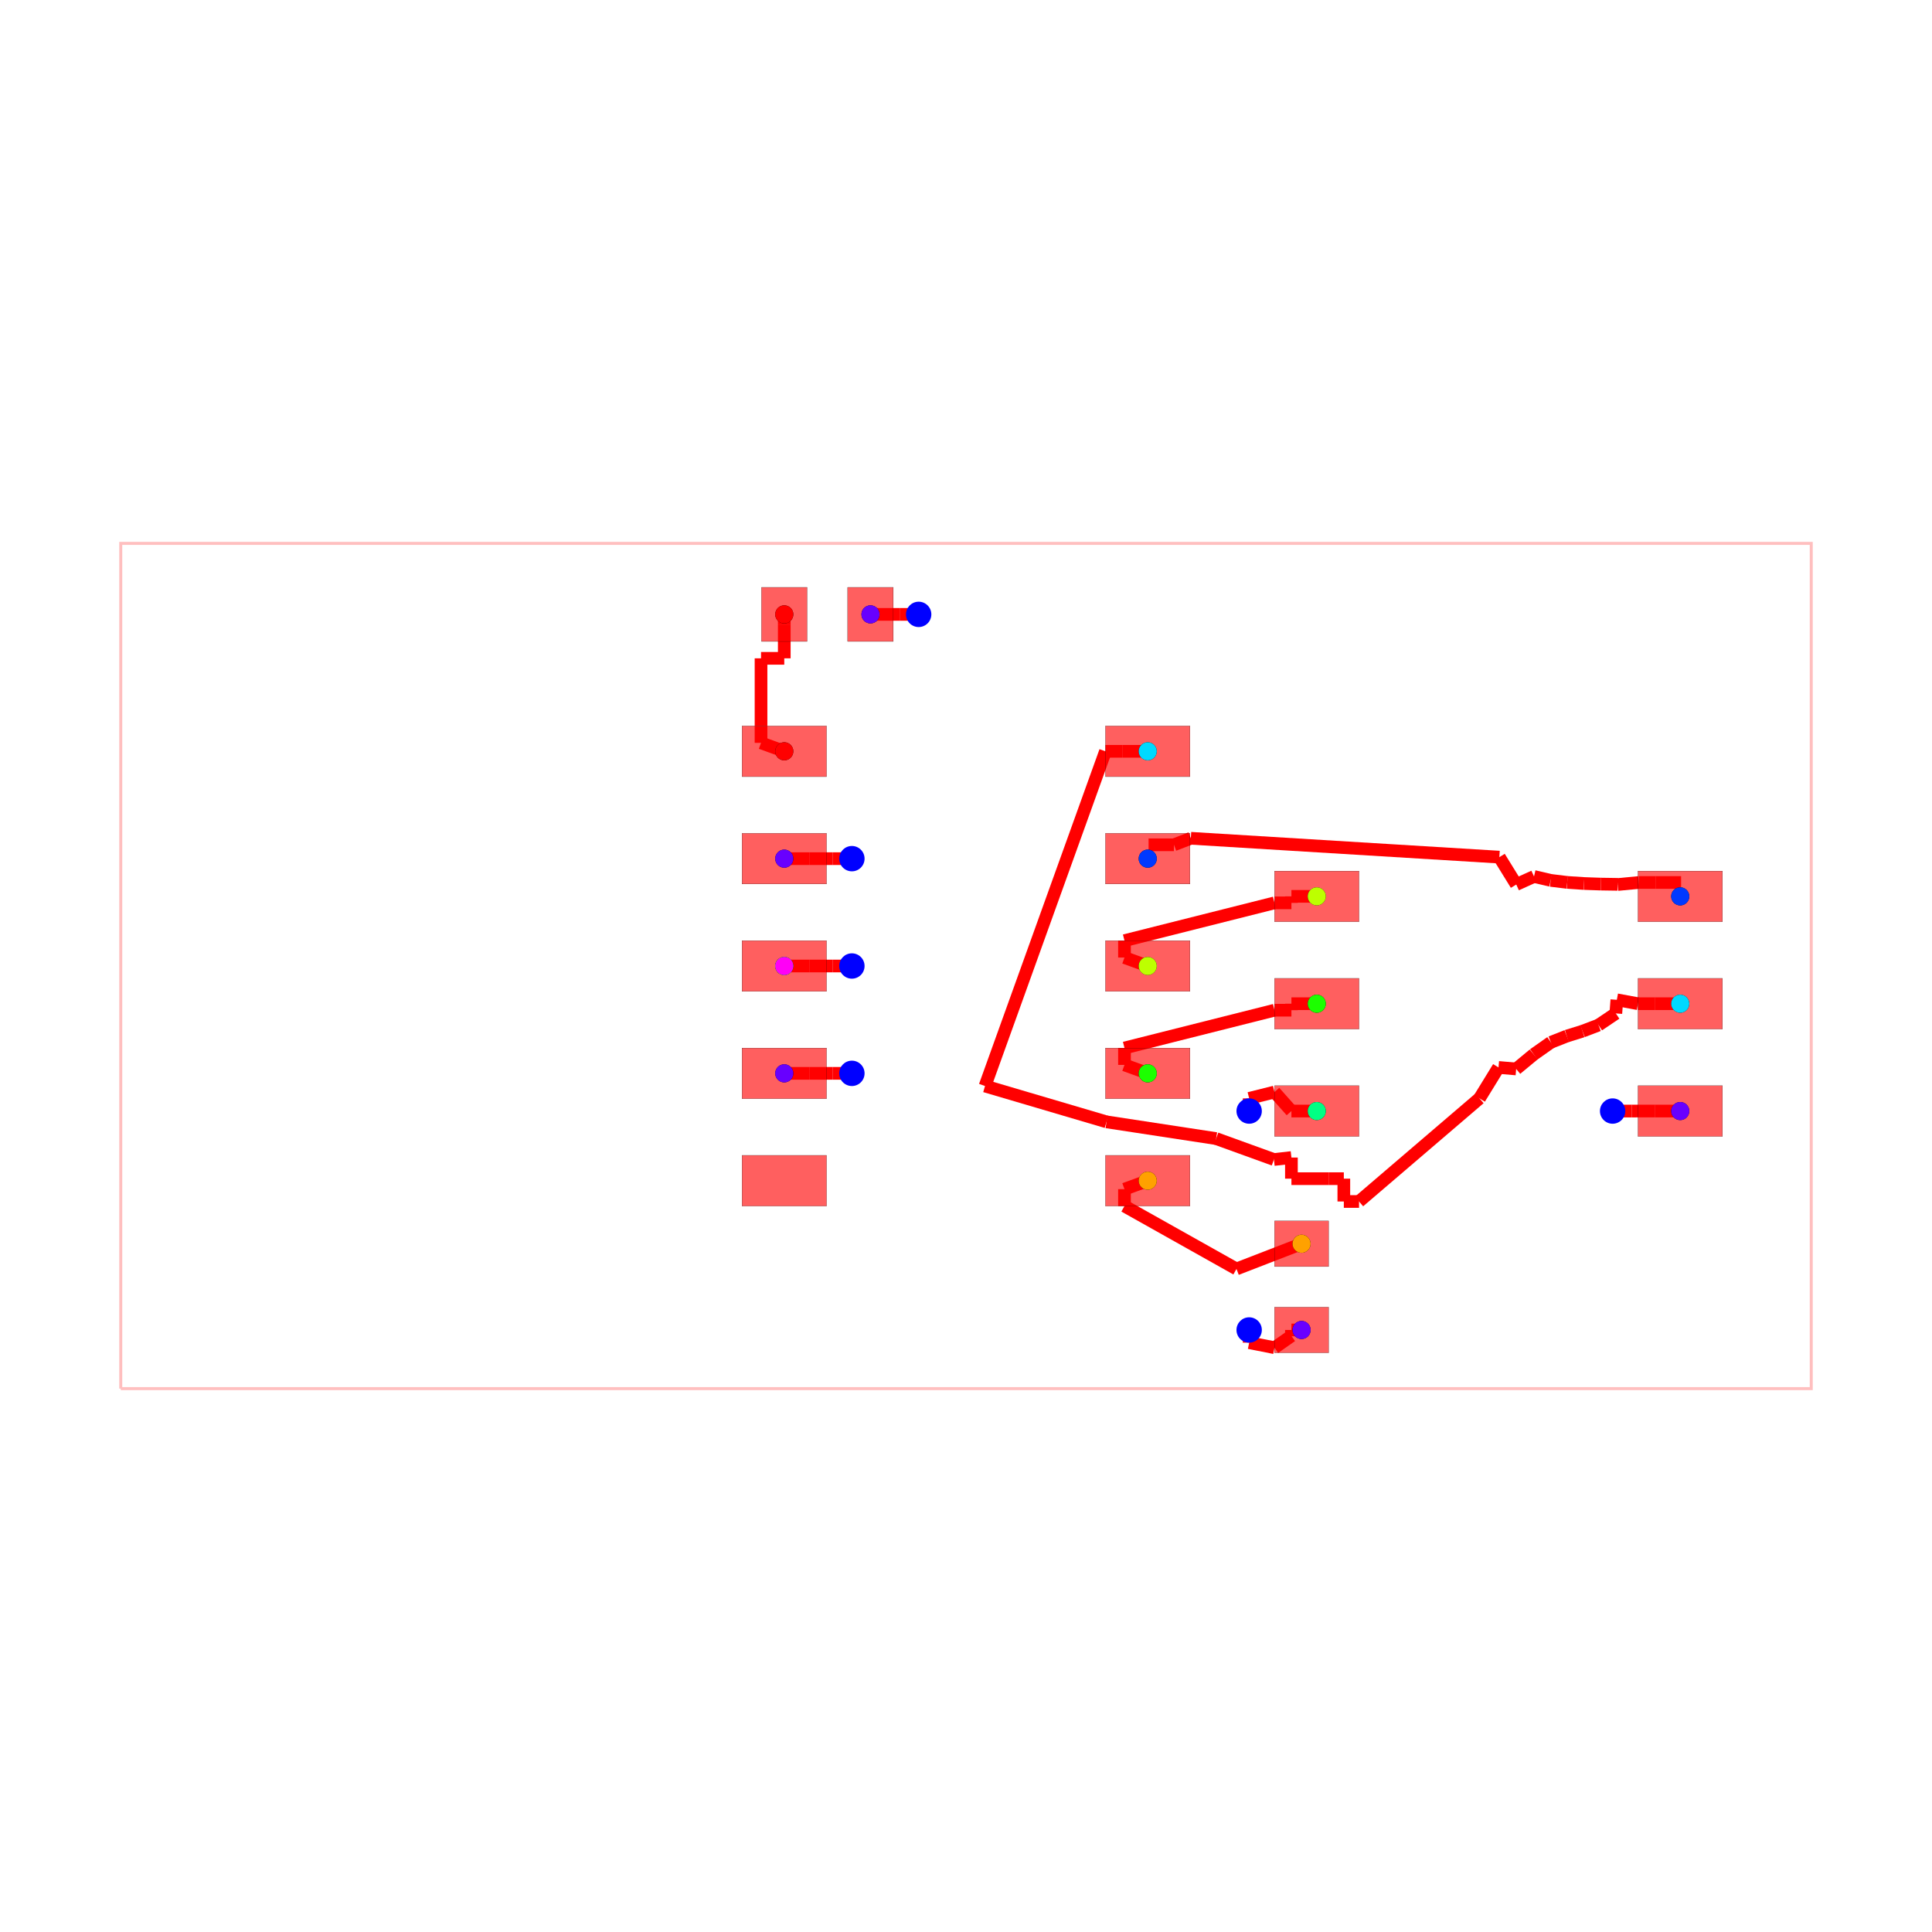
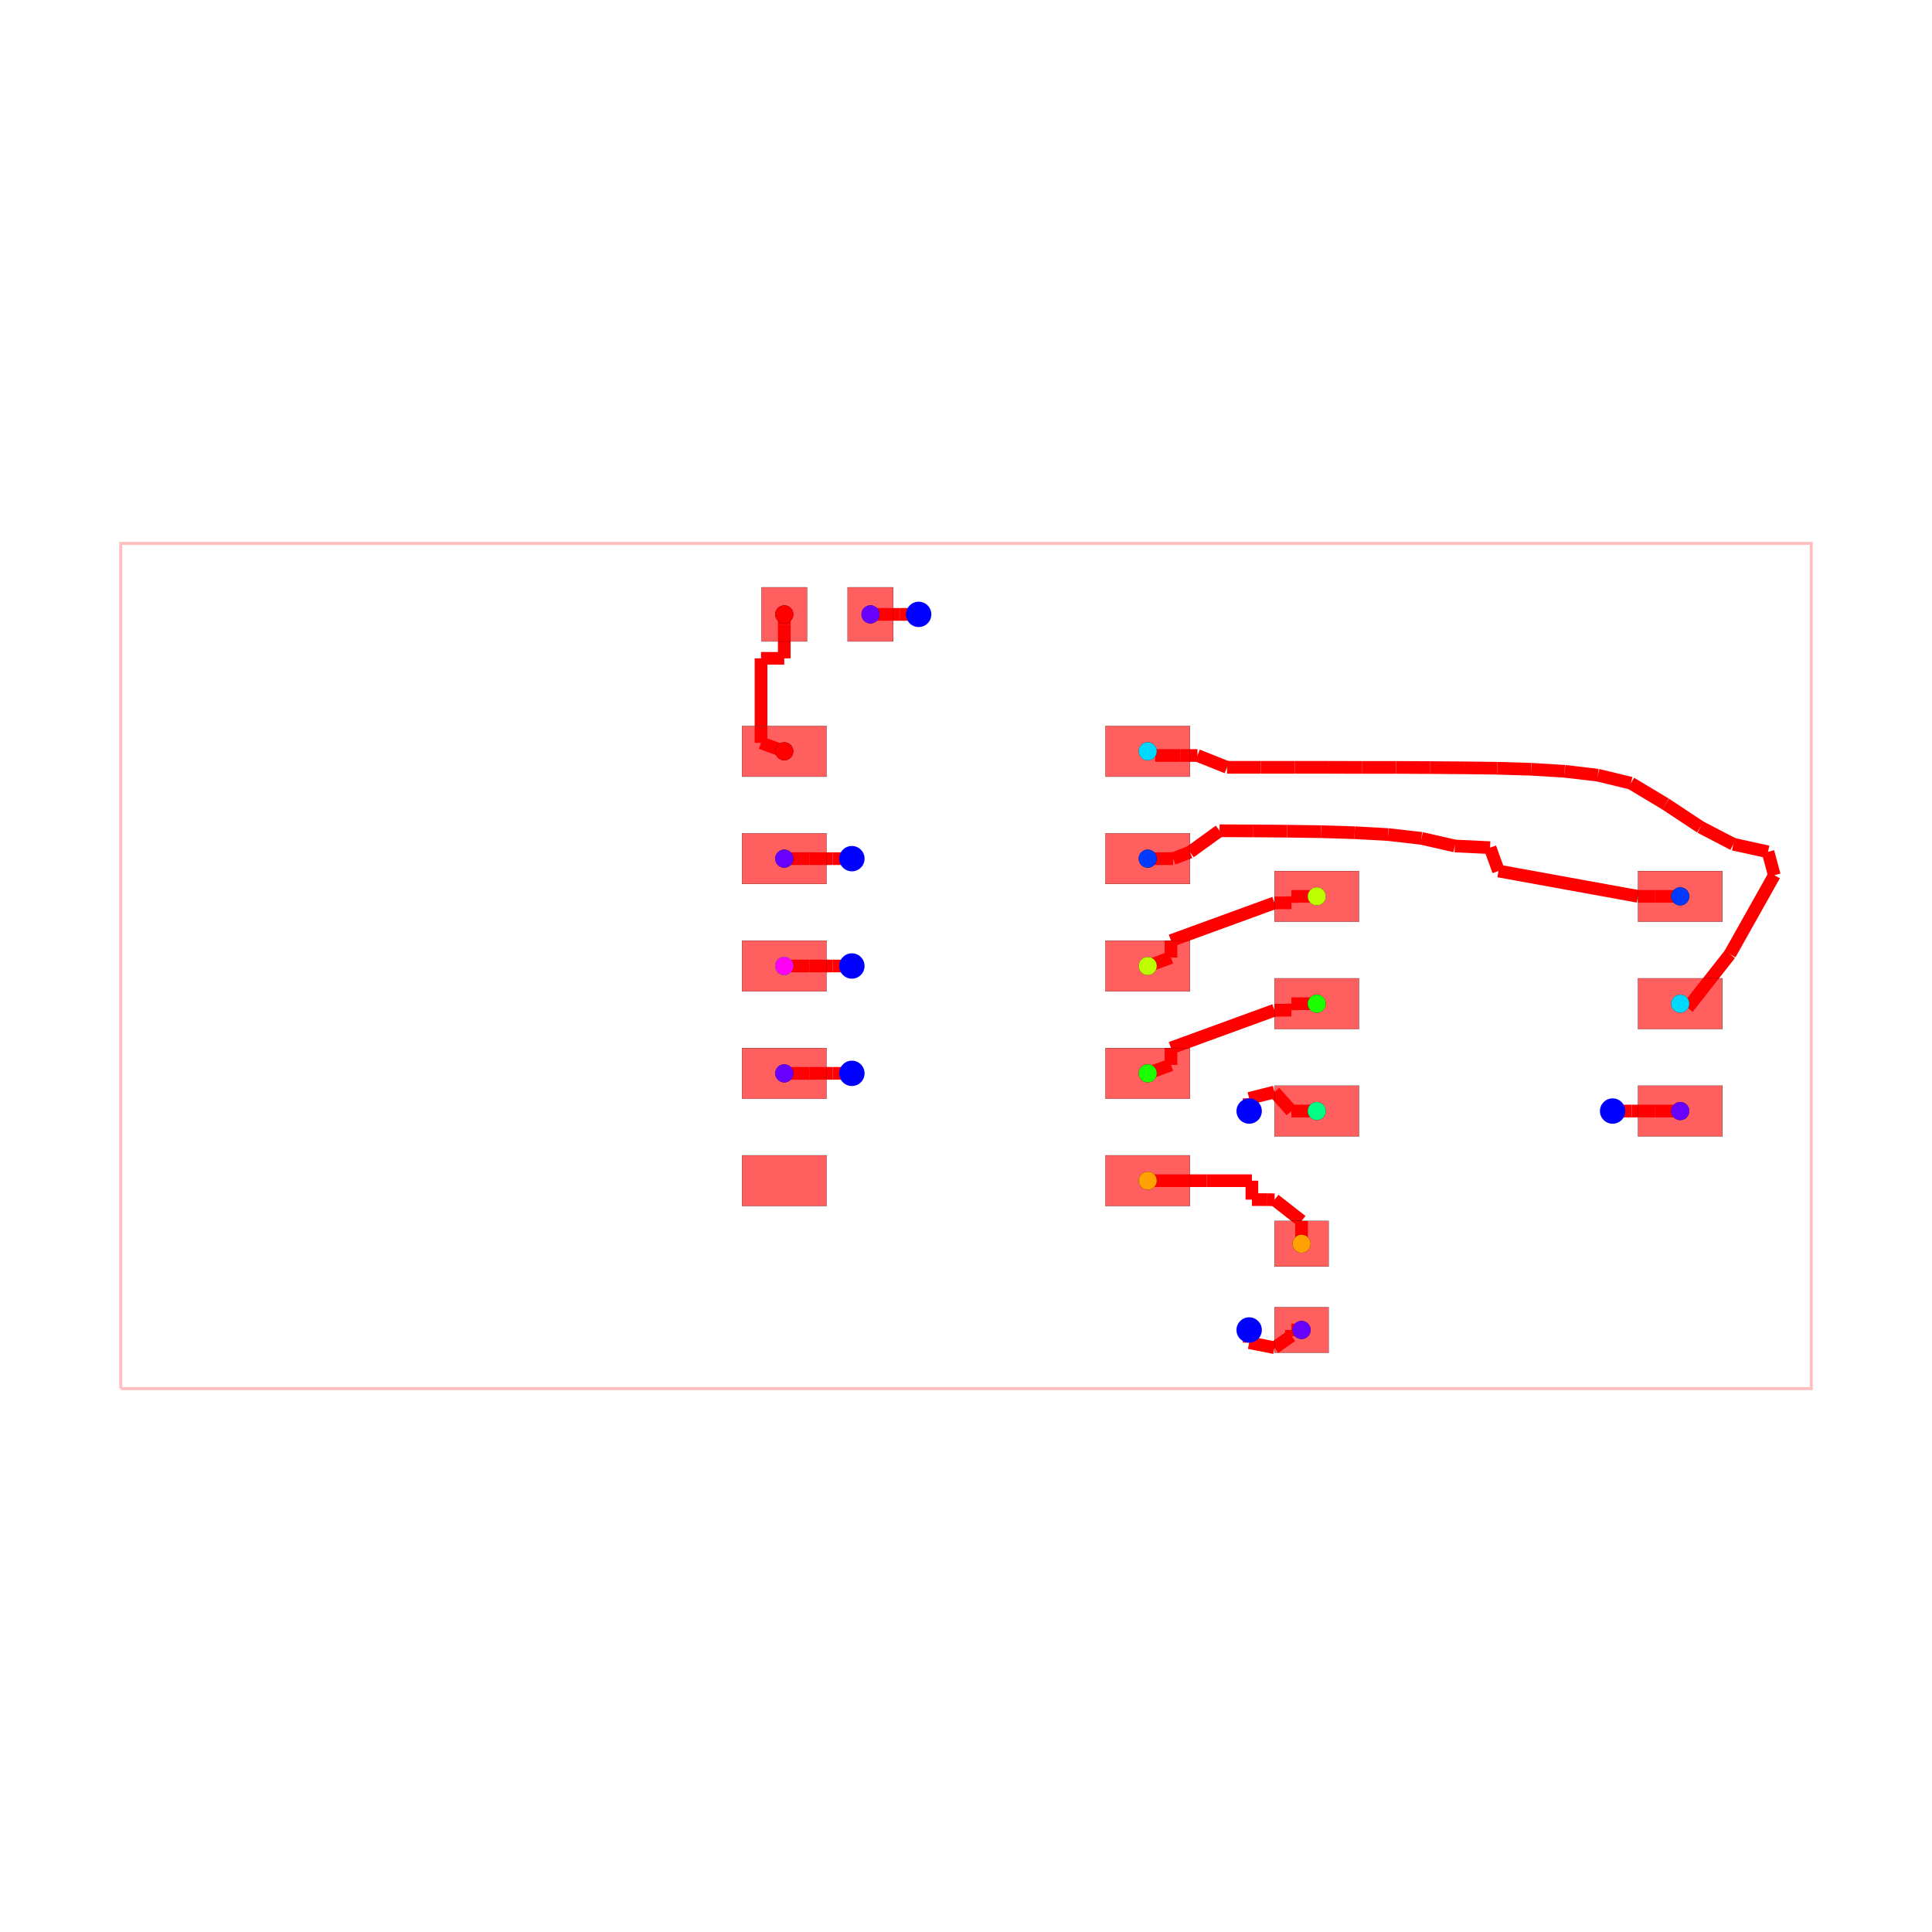
<svg xmlns="http://www.w3.org/2000/svg" width="640" height="640" viewBox="0 0 640 640">
  <rect width="100%" height="100%" fill="white" />
  <g>
    <polyline data-points="-10,-5 10,-5 10,5 -10,5 -10,-5" data-type="line" data-label="" points="40,460 600,460 600,180 40,180 40,460" fill="none" stroke="rgba(255,0,0,0.25)" stroke-width="1px" />
  </g>
  <g>
    <polyline data-points="-0.5600000000000005,4.16 -0.7850010000000005,4.160001" data-type="line" data-label="" points="304.32,203.52 298.02,203.52" fill="none" stroke="red" stroke-width="4.2" />
  </g>
  <g>
    <polyline data-points="-0.7850010000000005,4.160001 -1.0600000000000005,4.16" data-type="line" data-label="" points="298.02,203.52 290.32,203.52" fill="none" stroke="red" stroke-width="4.2" />
  </g>
  <g>
    <polyline data-points="-1.0600000000000005,4.16 -1.13,4.16" data-type="line" data-label="" points="290.32,203.52 288.36,203.52" fill="none" stroke="red" stroke-width="4.2" />
  </g>
  <g>
    <polyline data-points="3.3500000000000005,-4.306126129310514 3.35,-4.456126129310515" data-type="line" data-label="" points="413.8,440.572 413.8,444.772" fill="none" stroke="red" stroke-width="4.2" />
  </g>
  <g>
    <polyline data-points="3.35,-4.456126129310515 3.6499999999999986,-4.516" data-type="line" data-label="" points="413.8,444.772 422.2,446.448" fill="none" stroke="red" stroke-width="4.2" />
  </g>
  <g>
    <polyline data-points="3.6499999999999986,-4.516 3.8500080000000003,-4.3761261293105145" data-type="line" data-label="" points="422.2,446.448 427.8,442.532" fill="none" stroke="red" stroke-width="4.2" />
  </g>
  <g>
    <polyline data-points="3.8500080000000003,-4.3761261293105145 3.8500080000000003,-4.306" data-type="line" data-label="" points="427.8,442.532 427.8,440.568" fill="none" stroke="red" stroke-width="4.2" />
  </g>
  <g>
    <polyline data-points="3.8500080000000003,-4.306 3.97,-4.306" data-type="line" data-label="" points="427.8,440.568 431.16,440.568" fill="none" stroke="red" stroke-width="4.2" />
  </g>
  <g>
    <polyline data-points="7.6499999999999995,-1.716126129310514 7.874998999999999,-1.716125" data-type="line" data-label="" points="534.2,368.052 540.5,368.051" fill="none" stroke="red" stroke-width="4.2" />
  </g>
  <g>
    <polyline data-points="7.874998999999999,-1.716125 8.149999999999999,-1.716" data-type="line" data-label="" points="540.5,368.051 548.2,368.048" fill="none" stroke="red" stroke-width="4.2" />
  </g>
  <g>
    <polyline data-points="8.149999999999999,-1.716 8.45,-1.716" data-type="line" data-label="" points="548.2,368.048 556.6,368.048" fill="none" stroke="red" stroke-width="4.2" />
  </g>
  <g>
    <polyline data-points="-1.3499999999999999,1.27 -1.5749989999999998,1.270001" data-type="line" data-label="" points="282.2,284.44 275.9,284.44" fill="none" stroke="red" stroke-width="4.2" />
  </g>
  <g>
    <polyline data-points="-1.5749989999999998,1.270001 -1.8499999999999999,1.27" data-type="line" data-label="" points="275.9,284.44 268.2,284.44" fill="none" stroke="red" stroke-width="4.2" />
  </g>
  <g>
    <polyline data-points="-1.8499999999999999,1.27 -2.15,1.27" data-type="line" data-label="" points="268.2,284.44 259.8,284.44" fill="none" stroke="red" stroke-width="4.2" />
  </g>
  <g>
    <polyline data-points="-1.3499999999999999,-1.27 -1.5749989999999998,-1.2699990000000003" data-type="line" data-label="" points="282.2,355.56 275.9,355.56" fill="none" stroke="red" stroke-width="4.2" />
  </g>
  <g>
    <polyline data-points="-1.5749989999999998,-1.2699990000000003 -1.8499999999999999,-1.27" data-type="line" data-label="" points="275.9,355.56 268.2,355.56" fill="none" stroke="red" stroke-width="4.2" />
  </g>
  <g>
    <polyline data-points="-1.8499999999999999,-1.27 -2.15,-1.27" data-type="line" data-label="" points="268.2,355.56 259.8,355.56" fill="none" stroke="red" stroke-width="4.2" />
  </g>
  <g>
-     <polyline data-points="2.1600263933709667,1.4340164561907836 2.4600183933709667,1.4340164561907836" data-type="line" data-label="" points="380.481,279.848 388.881,279.848" fill="none" stroke="red" stroke-width="4.2" />
-   </g>
-   <g>
-     <polyline data-points="2.4600183933709667,1.4340164561907836 2.6600263933709667,1.5110164561907835" data-type="line" data-label="" points="388.881,279.848 394.481,277.692" fill="none" stroke="red" stroke-width="4.2" />
-   </g>
-   <g>
-     <polyline data-points="2.6600263933709667,1.5110164561907835 6.310026393370967,1.2878904561907834" data-type="line" data-label="" points="394.481,277.692 496.681,283.939" fill="none" stroke="red" stroke-width="4.2" />
-   </g>
-   <g>
-     <polyline data-points="6.310026393370967,1.2878904561907834 6.510026393370967,0.9640164561907835" data-type="line" data-label="" points="496.681,283.939 502.281,293.008" fill="none" stroke="red" stroke-width="4.2" />
-   </g>
-   <g>
-     <polyline data-points="6.510026393370967,0.9640164561907835 6.720026393370967,1.0590164561907836" data-type="line" data-label="" points="502.281,293.008 508.161,290.348" fill="none" stroke="red" stroke-width="4.2" />
-   </g>
-   <g>
-     <polyline data-points="6.720026393370967,1.0590164561907836 6.917026393370967,1.0130164561907835" data-type="line" data-label="" points="508.161,290.348 513.677,291.636" fill="none" stroke="red" stroke-width="4.2" />
-   </g>
-   <g>
-     <polyline data-points="6.917026393370967,1.0130164561907835 7.1130263933709665,0.9890164561907834" data-type="line" data-label="" points="513.677,291.636 519.165,292.308" fill="none" stroke="red" stroke-width="4.2" />
-   </g>
-   <g>
-     <polyline data-points="7.1130263933709665,0.9890164561907834 7.311026393370967,0.9760164561907835" data-type="line" data-label="" points="519.165,292.308 524.709,292.672" fill="none" stroke="red" stroke-width="4.2" />
-   </g>
-   <g>
-     <polyline data-points="7.311026393370967,0.9760164561907835 7.510026393370967,0.9690164561907835" data-type="line" data-label="" points="524.709,292.672 530.281,292.868" fill="none" stroke="red" stroke-width="4.2" />
-   </g>
-   <g>
-     <polyline data-points="7.510026393370967,0.9690164561907835 7.710026393370967,0.9660164561907835" data-type="line" data-label="" points="530.281,292.868 535.881,292.952" fill="none" stroke="red" stroke-width="4.2" />
-   </g>
-   <g>
-     <polyline data-points="7.710026393370967,0.9660164561907835 7.710026393370967,0.9640164561907835" data-type="line" data-label="" points="535.881,292.952 535.881,293.008" fill="none" stroke="red" stroke-width="4.2" />
-   </g>
-   <g>
-     <polyline data-points="7.710026393370967,0.9640164561907835 7.960026393370966,0.9880164561907834" data-type="line" data-label="" points="535.881,293.008 542.881,292.336" fill="none" stroke="red" stroke-width="4.2" />
-   </g>
-   <g>
-     <polyline data-points="7.960026393370966,0.9880164561907834 8.160026393370966,0.9880164561907834" data-type="line" data-label="" points="542.881,292.336 548.481,292.336" fill="none" stroke="red" stroke-width="4.2" />
-   </g>
-   <g>
-     <polyline data-points="8.160026393370966,0.9880164561907834 8.460026393370967,0.9880164561907834" data-type="line" data-label="" points="548.481,292.336 556.881,292.336" fill="none" stroke="red" stroke-width="4.2" />
-   </g>
-   <g>
-     <polyline data-points="2.15,2.54 1.8499999999999999,2.54" data-type="line" data-label="" points="380.2,248.88 371.8,248.88" fill="none" stroke="red" stroke-width="4.2" />
-   </g>
-   <g>
-     <polyline data-points="1.8499999999999999,2.54 1.65,2.54" data-type="line" data-label="" points="371.8,248.88 366.2,248.88" fill="none" stroke="red" stroke-width="4.2" />
-   </g>
-   <g>
-     <polyline data-points="1.65,2.54 0.225,-1.4200000000000004" data-type="line" data-label="" points="366.2,248.88 326.3,359.76" fill="none" stroke="red" stroke-width="4.2" />
-   </g>
-   <g>
-     <polyline data-points="0.225,-1.4200000000000004 1.6622647094759513,-1.8438606439788205" data-type="line" data-label="" points="326.3,359.76 366.543,371.628" fill="none" stroke="red" stroke-width="4.2" />
-   </g>
-   <g>
-     <polyline data-points="1.6622647094759513,-1.8438606439788205 2.959417111846468,-2.0419254148274275" data-type="line" data-label="" points="366.543,371.628 402.864,377.174" fill="none" stroke="red" stroke-width="4.2" />
-   </g>
-   <g>
-     <polyline data-points="2.959417111846468,-2.0419254148274275 3.6430523937184063,-2.2894624155523386" data-type="line" data-label="" points="402.864,377.174 422.005,384.105" fill="none" stroke="red" stroke-width="4.2" />
-   </g>
-   <g>
-     <polyline data-points="3.6430523937184063,-2.2894624155523386 3.8500079999999994,-2.2661261293105137" data-type="line" data-label="" points="422.005,384.105 427.8,383.452" fill="none" stroke="red" stroke-width="4.2" />
-   </g>
-   <g>
-     <polyline data-points="3.8500079999999994,-2.2661261293105137 3.8500079999999994,-2.516" data-type="line" data-label="" points="427.8,383.452 427.8,390.448" fill="none" stroke="red" stroke-width="4.2" />
-   </g>
-   <g>
-     <polyline data-points="3.8500079999999994,-2.516 4.29,-2.516" data-type="line" data-label="" points="427.8,390.448 440.12,390.448" fill="none" stroke="red" stroke-width="4.2" />
-   </g>
-   <g>
-     <polyline data-points="4.29,-2.516 4.470001,-2.516" data-type="line" data-label="" points="440.12,390.448 445.16,390.448" fill="none" stroke="red" stroke-width="4.2" />
-   </g>
-   <g>
-     <polyline data-points="4.470001,-2.516 4.469999,-2.786" data-type="line" data-label="" points="445.16,390.448 445.16,398.008" fill="none" stroke="red" stroke-width="4.2" />
-   </g>
-   <g>
-     <polyline data-points="4.469999,-2.786 4.6499999999999995,-2.786" data-type="line" data-label="" points="445.16,398.008 450.2,398.008" fill="none" stroke="red" stroke-width="4.2" />
-   </g>
-   <g>
-     <polyline data-points="4.6499999999999995,-2.786 6.075,-1.5661259999999997" data-type="line" data-label="" points="450.2,398.008 490.1,363.852" fill="none" stroke="red" stroke-width="4.2" />
-   </g>
-   <g>
-     <polyline data-points="6.075,-1.5661259999999997 6.3,-1.2" data-type="line" data-label="" points="490.1,363.852 496.4,353.6" fill="none" stroke="red" stroke-width="4.2" />
-   </g>
-   <g>
-     <polyline data-points="6.3,-1.2 6.509,-1.218" data-type="line" data-label="" points="496.4,353.6 502.252,354.104" fill="none" stroke="red" stroke-width="4.2" />
-   </g>
-   <g>
-     <polyline data-points="6.509,-1.218 6.717,-1.046" data-type="line" data-label="" points="502.252,354.104 508.076,349.288" fill="none" stroke="red" stroke-width="4.2" />
-   </g>
-   <g>
-     <polyline data-points="6.717,-1.046 6.92,-0.903" data-type="line" data-label="" points="508.076,349.288 513.76,345.284" fill="none" stroke="red" stroke-width="4.2" />
-   </g>
-   <g>
-     <polyline data-points="6.92,-0.903 7.108,-0.829" data-type="line" data-label="" points="513.76,345.284 519.024,343.212" fill="none" stroke="red" stroke-width="4.2" />
-   </g>
-   <g>
-     <polyline data-points="7.108,-0.829 7.294,-0.771" data-type="line" data-label="" points="519.024,343.212 524.232,341.588" fill="none" stroke="red" stroke-width="4.2" />
-   </g>
-   <g>
-     <polyline data-points="7.294,-0.771 7.483,-0.699" data-type="line" data-label="" points="524.232,341.588 529.524,339.572" fill="none" stroke="red" stroke-width="4.2" />
-   </g>
-   <g>
-     <polyline data-points="7.483,-0.699 7.688,-0.561" data-type="line" data-label="" points="529.524,339.572 535.264,335.708" fill="none" stroke="red" stroke-width="4.2" />
-   </g>
-   <g>
-     <polyline data-points="7.688,-0.561 7.7,-0.4" data-type="line" data-label="" points="535.264,335.708 535.6,331.2" fill="none" stroke="red" stroke-width="4.2" />
-   </g>
-   <g>
-     <polyline data-points="7.7,-0.4 7.949999999999999,-0.446" data-type="line" data-label="" points="535.6,331.2 542.6,332.488" fill="none" stroke="red" stroke-width="4.2" />
-   </g>
-   <g>
-     <polyline data-points="7.949999999999999,-0.446 8.149999999999999,-0.446" data-type="line" data-label="" points="542.6,332.488 548.2,332.488" fill="none" stroke="red" stroke-width="4.2" />
-   </g>
-   <g>
-     <polyline data-points="8.149999999999999,-0.446 8.45,-0.446" data-type="line" data-label="" points="548.2,332.488 556.6,332.488" fill="none" stroke="red" stroke-width="4.2" />
+     <polyline data-points="2.15,1.27 2.449992,1.27" data-type="line" data-label="" points="380.2,284.44 388.6,284.44" fill="none" stroke="red" stroke-width="4.2" />
+   </g>
+   <g>
+     <polyline data-points="2.449992,1.27 2.65,1.347" data-type="line" data-label="" points="388.6,284.44 394.2,282.284" fill="none" stroke="red" stroke-width="4.2" />
+   </g>
+   <g>
+     <polyline data-points="2.65,1.347 3,1.6" data-type="line" data-label="" points="394.2,282.284 404,275.2" fill="none" stroke="red" stroke-width="4.2" />
+   </g>
+   <g>
+     <polyline data-points="3,1.6 3.4,1.598" data-type="line" data-label="" points="404,275.2 415.2,275.256" fill="none" stroke="red" stroke-width="4.2" />
+   </g>
+   <g>
+     <polyline data-points="3.4,1.598 3.8,1.595" data-type="line" data-label="" points="415.2,275.256 426.4,275.34" fill="none" stroke="red" stroke-width="4.2" />
+   </g>
+   <g>
+     <polyline data-points="3.8,1.595 4.199,1.589" data-type="line" data-label="" points="426.4,275.34 437.572,275.508" fill="none" stroke="red" stroke-width="4.2" />
+   </g>
+   <g>
+     <polyline data-points="4.199,1.589 4.598,1.577" data-type="line" data-label="" points="437.572,275.508 448.744,275.844" fill="none" stroke="red" stroke-width="4.2" />
+   </g>
+   <g>
+     <polyline data-points="4.598,1.577 4.995,1.555" data-type="line" data-label="" points="448.744,275.844 459.86,276.46" fill="none" stroke="red" stroke-width="4.2" />
+   </g>
+   <g>
+     <polyline data-points="4.995,1.555 5.388,1.51" data-type="line" data-label="" points="459.86,276.46 470.864,277.72" fill="none" stroke="red" stroke-width="4.2" />
+   </g>
+   <g>
+     <polyline data-points="5.388,1.51 5.783,1.42" data-type="line" data-label="" points="470.864,277.72 481.924,280.24" fill="none" stroke="red" stroke-width="4.2" />
+   </g>
+   <g>
+     <polyline data-points="5.783,1.42 6.2,1.4" data-type="line" data-label="" points="481.924,280.24 493.6,280.8" fill="none" stroke="red" stroke-width="4.2" />
+   </g>
+   <g>
+     <polyline data-points="6.2,1.4 6.3,1.1238739999999998" data-type="line" data-label="" points="493.6,280.8 496.4,288.532" fill="none" stroke="red" stroke-width="4.2" />
+   </g>
+   <g>
+     <polyline data-points="6.3,1.1238739999999998 7.949999999999999,0.824" data-type="line" data-label="" points="496.4,288.532 542.6,296.928" fill="none" stroke="red" stroke-width="4.2" />
+   </g>
+   <g>
+     <polyline data-points="7.949999999999999,0.824 8.149999999999999,0.824" data-type="line" data-label="" points="542.6,296.928 548.2,296.928" fill="none" stroke="red" stroke-width="4.2" />
+   </g>
+   <g>
+     <polyline data-points="8.149999999999999,0.824 8.45,0.824" data-type="line" data-label="" points="548.2,296.928 556.6,296.928" fill="none" stroke="red" stroke-width="4.2" />
+   </g>
+   <g>
+     <polyline data-points="2.2380901239465625,2.4905309645236198 2.5380901239465623,2.4905309645236198" data-type="line" data-label="" points="382.667,250.265 391.067,250.265" fill="none" stroke="red" stroke-width="4.2" />
+   </g>
+   <g>
+     <polyline data-points="2.5380901239465623,2.4905309645236198 2.7380901239465625,2.4905309645236198" data-type="line" data-label="" points="391.067,250.265 396.667,250.265" fill="none" stroke="red" stroke-width="4.2" />
+   </g>
+   <g>
+     <polyline data-points="2.7380901239465625,2.4905309645236198 3.0880901239465626,2.3505309645236196" data-type="line" data-label="" points="396.667,250.265 406.467,254.185" fill="none" stroke="red" stroke-width="4.2" />
+   </g>
+   <g>
+     <polyline data-points="3.0880901239465626,2.3505309645236196 3.4880901239465625,2.3505309645236196" data-type="line" data-label="" points="406.467,254.185 417.667,254.185" fill="none" stroke="red" stroke-width="4.2" />
+   </g>
+   <g>
+     <polyline data-points="3.4880901239465625,2.3505309645236196 3.8880901239465624,2.3505309645236196" data-type="line" data-label="" points="417.667,254.185 428.867,254.185" fill="none" stroke="red" stroke-width="4.2" />
+   </g>
+   <g>
+     <polyline data-points="3.8880901239465624,2.3505309645236196 4.288090123946563,2.3505309645236196" data-type="line" data-label="" points="428.867,254.185 440.067,254.185" fill="none" stroke="red" stroke-width="4.2" />
+   </g>
+   <g>
+     <polyline data-points="4.288090123946563,2.3505309645236196 4.688090123946562,2.3495309645236198" data-type="line" data-label="" points="440.067,254.185 451.267,254.213" fill="none" stroke="red" stroke-width="4.2" />
+   </g>
+   <g>
+     <polyline data-points="4.688090123946562,2.3495309645236198 5.088090123946563,2.3495309645236198" data-type="line" data-label="" points="451.267,254.213 462.467,254.213" fill="none" stroke="red" stroke-width="4.2" />
+   </g>
+   <g>
+     <polyline data-points="5.088090123946563,2.3495309645236198 5.488090123946563,2.3475309645236195" data-type="line" data-label="" points="462.467,254.213 473.667,254.269" fill="none" stroke="red" stroke-width="4.2" />
+   </g>
+   <g>
+     <polyline data-points="5.488090123946563,2.3475309645236195 5.888090123946562,2.34453096452362" data-type="line" data-label="" points="473.667,254.269 484.867,254.353" fill="none" stroke="red" stroke-width="4.2" />
+   </g>
+   <g>
+     <polyline data-points="5.888090123946562,2.34453096452362 6.287090123946562,2.3395309645236195" data-type="line" data-label="" points="484.867,254.353 496.039,254.493" fill="none" stroke="red" stroke-width="4.2" />
+   </g>
+   <g>
+     <polyline data-points="6.287090123946562,2.3395309645236195 6.686090123946562,2.3275309645236195" data-type="line" data-label="" points="496.039,254.493 507.211,254.829" fill="none" stroke="red" stroke-width="4.2" />
+   </g>
+   <g>
+     <polyline data-points="6.686090123946562,2.3275309645236195 7.082090123946562,2.30353096452362" data-type="line" data-label="" points="507.211,254.829 518.299,255.501" fill="none" stroke="red" stroke-width="4.2" />
+   </g>
+   <g>
+     <polyline data-points="7.082090123946562,2.30353096452362 7.475090123946562,2.2575309645236197" data-type="line" data-label="" points="518.299,255.501 529.303,256.789" fill="none" stroke="red" stroke-width="4.2" />
+   </g>
+   <g>
+     <polyline data-points="7.475090123946562,2.2575309645236197 7.866090123946562,2.16253096452362" data-type="line" data-label="" points="529.303,256.789 540.251,259.449" fill="none" stroke="red" stroke-width="4.2" />
+   </g>
+   <g>
+     <polyline data-points="7.866090123946562,2.16253096452362 8.276090123946563,1.9165309645236197" data-type="line" data-label="" points="540.251,259.449 551.731,266.337" fill="none" stroke="red" stroke-width="4.2" />
+   </g>
+   <g>
+     <polyline data-points="8.276090123946563,1.9165309645236197 8.690090123946563,1.6425309645236197" data-type="line" data-label="" points="551.731,266.337 563.323,274.009" fill="none" stroke="red" stroke-width="4.2" />
+   </g>
+   <g>
+     <polyline data-points="8.690090123946563,1.6425309645236197 9.078090123946563,1.4405309645236197" data-type="line" data-label="" points="563.323,274.009 574.187,279.665" fill="none" stroke="red" stroke-width="4.2" />
+   </g>
+   <g>
+     <polyline data-points="9.078090123946563,1.4405309645236197 9.488090123946563,1.3505309645236196" data-type="line" data-label="" points="574.187,279.665 585.667,282.185" fill="none" stroke="red" stroke-width="4.2" />
+   </g>
+   <g>
+     <polyline data-points="9.488090123946563,1.3505309645236196 9.563090123946562,1.0744049645236196" data-type="line" data-label="" points="585.667,282.185 587.767,289.917" fill="none" stroke="red" stroke-width="4.2" />
+   </g>
+   <g>
+     <polyline data-points="9.563090123946562,1.0744049645236196 9.038090123946562,0.1395309645236197" data-type="line" data-label="" points="587.767,289.917 573.067,316.093" fill="none" stroke="red" stroke-width="4.2" />
+   </g>
+   <g>
+     <polyline data-points="9.038090123946562,0.1395309645236197 8.538090123946562,-0.4955951647868942" data-type="line" data-label="" points="573.067,316.093 559.067,333.877" fill="none" stroke="red" stroke-width="4.2" />
  </g>
  <g>
    <polyline data-points="3.3500000000000005,-1.716126129310514 3.35,-1.566126129310514" data-type="line" data-label="" points="413.8,368.052 413.8,363.852" fill="none" stroke="red" stroke-width="4.2" />
  </g>
  <g>
    <polyline data-points="3.35,-1.566126129310514 3.6499999999999986,-1.491" data-type="line" data-label="" points="413.8,363.852 422.2,361.748" fill="none" stroke="red" stroke-width="4.2" />
  </g>
  <g>
    <polyline data-points="3.6499999999999986,-1.491 3.8500080000000003,-1.716" data-type="line" data-label="" points="422.2,361.748 427.8,368.048" fill="none" stroke="red" stroke-width="4.2" />
  </g>
  <g>
    <polyline data-points="3.8500080000000003,-1.716 4.15,-1.716" data-type="line" data-label="" points="427.8,368.048 436.2,368.048" fill="none" stroke="red" stroke-width="4.2" />
  </g>
  <g>
    <polyline data-points="-1.3499999999999999,0 -1.5749989999999998,0.000001000000000001" data-type="line" data-label="" points="282.2,320 275.9,320" fill="none" stroke="red" stroke-width="4.2" />
  </g>
  <g>
    <polyline data-points="-1.5749989999999998,0.000001000000000001 -1.8499999999999999,0" data-type="line" data-label="" points="275.9,320 268.2,320" fill="none" stroke="red" stroke-width="4.2" />
  </g>
  <g>
    <polyline data-points="-1.8499999999999999,0 -2.15,0" data-type="line" data-label="" points="268.2,320 259.8,320" fill="none" stroke="red" stroke-width="4.2" />
  </g>
  <g>
-     <polyline data-points="2.15,-1.27 1.875,-1.170008" data-type="line" data-label="" points="380.2,355.56 372.5,352.76" fill="none" stroke="red" stroke-width="4.2" />
-   </g>
-   <g>
-     <polyline data-points="1.875,-1.170008 1.875,-0.97" data-type="line" data-label="" points="372.5,352.76 372.5,347.16" fill="none" stroke="red" stroke-width="4.2" />
-   </g>
-   <g>
-     <polyline data-points="1.875,-0.97 3.6499999999999986,-0.523" data-type="line" data-label="" points="372.5,347.16 422.2,334.644" fill="none" stroke="red" stroke-width="4.2" />
+     <polyline data-points="2.15,-1.27 2.425,-1.170008" data-type="line" data-label="" points="380.2,355.56 387.9,352.76" fill="none" stroke="red" stroke-width="4.2" />
+   </g>
+   <g>
+     <polyline data-points="2.425,-1.170008 2.425,-0.97" data-type="line" data-label="" points="387.9,352.76 387.9,347.16" fill="none" stroke="red" stroke-width="4.2" />
+   </g>
+   <g>
+     <polyline data-points="2.425,-0.97 3.6499999999999986,-0.523" data-type="line" data-label="" points="387.9,347.16 422.2,334.644" fill="none" stroke="red" stroke-width="4.2" />
  </g>
  <g>
    <polyline data-points="3.6499999999999986,-0.523 3.8500080000000003,-0.523" data-type="line" data-label="" points="422.2,334.644 427.8,334.644" fill="none" stroke="red" stroke-width="4.2" />
  </g>
  <g>
    <polyline data-points="3.8500080000000003,-0.523 3.8500080000000003,-0.446" data-type="line" data-label="" points="427.8,334.644 427.8,332.488" fill="none" stroke="red" stroke-width="4.2" />
  </g>
  <g>
    <polyline data-points="3.8500080000000003,-0.446 4.15,-0.446" data-type="line" data-label="" points="427.8,332.488 436.2,332.488" fill="none" stroke="red" stroke-width="4.2" />
  </g>
  <g>
-     <polyline data-points="2.15,0 1.875,0.09999199999999997" data-type="line" data-label="" points="380.2,320 372.5,317.2" fill="none" stroke="red" stroke-width="4.2" />
-   </g>
-   <g>
-     <polyline data-points="1.875,0.09999199999999997 1.875,0.3" data-type="line" data-label="" points="372.5,317.2 372.5,311.6" fill="none" stroke="red" stroke-width="4.2" />
-   </g>
-   <g>
-     <polyline data-points="1.875,0.3 3.6499999999999986,0.747" data-type="line" data-label="" points="372.5,311.6 422.2,299.084" fill="none" stroke="red" stroke-width="4.2" />
+     <polyline data-points="2.15,0 2.425,0.09999199999999997" data-type="line" data-label="" points="380.2,320 387.9,317.2" fill="none" stroke="red" stroke-width="4.2" />
+   </g>
+   <g>
+     <polyline data-points="2.425,0.09999199999999997 2.425,0.3" data-type="line" data-label="" points="387.9,317.2 387.9,311.6" fill="none" stroke="red" stroke-width="4.2" />
+   </g>
+   <g>
+     <polyline data-points="2.425,0.3 3.6499999999999986,0.747" data-type="line" data-label="" points="387.9,311.6 422.2,299.084" fill="none" stroke="red" stroke-width="4.2" />
  </g>
  <g>
    <polyline data-points="3.6499999999999986,0.747 3.8500080000000003,0.747" data-type="line" data-label="" points="422.2,299.084 427.8,299.084" fill="none" stroke="red" stroke-width="4.2" />
  </g>
  <g>
    <polyline data-points="3.8500080000000003,0.747 3.8500080000000003,0.824" data-type="line" data-label="" points="427.8,299.084 427.8,296.928" fill="none" stroke="red" stroke-width="4.2" />
  </g>
  <g>
    <polyline data-points="3.8500080000000003,0.824 4.15,0.824" data-type="line" data-label="" points="427.8,296.928 436.2,296.928" fill="none" stroke="red" stroke-width="4.2" />
  </g>
  <g>
-     <polyline data-points="2.15,-2.54 1.875,-2.639992" data-type="line" data-label="" points="380.2,391.12 372.5,393.92" fill="none" stroke="red" stroke-width="4.2" />
-   </g>
-   <g>
-     <polyline data-points="1.875,-2.639992 1.875,-2.84" data-type="line" data-label="" points="372.5,393.92 372.5,399.52" fill="none" stroke="red" stroke-width="4.2" />
-   </g>
-   <g>
-     <polyline data-points="1.875,-2.84 3.1999999999999984,-3.584" data-type="line" data-label="" points="372.5,399.52 409.6,420.352" fill="none" stroke="red" stroke-width="4.2" />
-   </g>
-   <g>
-     <polyline data-points="3.1999999999999984,-3.584 3.97,-3.2861261293105146" data-type="line" data-label="" points="409.6,420.352 431.16,412.012" fill="none" stroke="red" stroke-width="4.2" />
+     <polyline data-points="2.15,-2.54 2.4499999999999997,-2.54" data-type="line" data-label="" points="380.2,391.12 388.6,391.12" fill="none" stroke="red" stroke-width="4.2" />
+   </g>
+   <g>
+     <polyline data-points="2.4499999999999997,-2.54 2.65,-2.54" data-type="line" data-label="" points="388.6,391.12 394.2,391.12" fill="none" stroke="red" stroke-width="4.2" />
+   </g>
+   <g>
+     <polyline data-points="2.65,-2.54 2.8500000000000005,-2.54" data-type="line" data-label="" points="394.2,391.12 399.8,391.12" fill="none" stroke="red" stroke-width="4.2" />
+   </g>
+   <g>
+     <polyline data-points="2.8500000000000005,-2.54 3.1999999999999993,-2.54" data-type="line" data-label="" points="399.8,391.12 409.6,391.12" fill="none" stroke="red" stroke-width="4.2" />
+   </g>
+   <g>
+     <polyline data-points="3.1999999999999993,-2.54 3.382500999999999,-2.54" data-type="line" data-label="" points="409.6,391.12 414.71,391.12" fill="none" stroke="red" stroke-width="4.2" />
+   </g>
+   <g>
+     <polyline data-points="3.382500999999999,-2.54 3.3824989999999997,-2.764" data-type="line" data-label="" points="414.71,391.12 414.71,397.392" fill="none" stroke="red" stroke-width="4.2" />
+   </g>
+   <g>
+     <polyline data-points="3.3824989999999997,-2.764 3.5649999999999995,-2.764" data-type="line" data-label="" points="414.71,397.392 419.82,397.392" fill="none" stroke="red" stroke-width="4.2" />
+   </g>
+   <g>
+     <polyline data-points="3.5649999999999995,-2.764 3.6499999999999995,-2.766" data-type="line" data-label="" points="419.82,397.392 422.2,397.448" fill="none" stroke="red" stroke-width="4.2" />
+   </g>
+   <g>
+     <polyline data-points="3.6499999999999995,-2.766 3.97,-3.016126" data-type="line" data-label="" points="422.2,397.448 431.16,404.452" fill="none" stroke="red" stroke-width="4.2" />
+   </g>
+   <g>
+     <polyline data-points="3.97,-3.016126 3.97,-3.216126129310515" data-type="line" data-label="" points="431.16,404.452 431.16,410.052" fill="none" stroke="red" stroke-width="4.2" />
+   </g>
+   <g>
+     <polyline data-points="3.97,-3.216126129310515 3.97,-3.286" data-type="line" data-label="" points="431.16,410.052 431.16,412.008" fill="none" stroke="red" stroke-width="4.2" />
  </g>
  <g>
    <polyline data-points="-2.15,2.54 -2.425,2.639992" data-type="line" data-label="" points="259.8,248.88 252.1,246.08" fill="none" stroke="red" stroke-width="4.2" />
  </g>
  <g>
    <polyline data-points="-2.425,2.639992 -2.425,2.84" data-type="line" data-label="" points="252.1,246.08 252.1,240.48" fill="none" stroke="red" stroke-width="4.2" />
  </g>
  <g>
    <polyline data-points="-2.425,2.84 -2.425,3.639992" data-type="line" data-label="" points="252.1,240.48 252.1,218.08" fill="none" stroke="red" stroke-width="4.2" />
  </g>
  <g>
    <polyline data-points="-2.425,3.639992 -2.15,3.639992" data-type="line" data-label="" points="252.1,218.08 259.8,218.08" fill="none" stroke="red" stroke-width="4.2" />
  </g>
  <g>
    <polyline data-points="-2.15,3.639992 -2.15,3.84" data-type="line" data-label="" points="259.8,218.08 259.8,212.48" fill="none" stroke="red" stroke-width="4.2" />
  </g>
  <g>
    <polyline data-points="-2.15,3.84 -2.15,4.04" data-type="line" data-label="" points="259.8,212.48 259.8,206.88" fill="none" stroke="red" stroke-width="4.2" />
  </g>
  <g>
    <polyline data-points="-2.15,4.04 -2.15,4.16" data-type="line" data-label="" points="259.8,206.88 259.8,203.52" fill="none" stroke="red" stroke-width="4.2" />
  </g>
  <g>
    <rect data-type="rect" data-label="top source_trace_3" data-x="-2.15" data-y="2.54" x="245.8" y="240.48" width="28" height="16.8" fill="rgba(255,0,0,0.25)" stroke="black" stroke-width="0.036" />
  </g>
  <g>
    <rect data-type="rect" data-label="top source_net_0" data-x="-2.15" data-y="1.27" x="245.8" y="276.04" width="28" height="16.8" fill="rgba(255,0,0,0.25)" stroke="black" stroke-width="0.036" />
  </g>
  <g>
    <rect data-type="rect" data-label="top source_trace_9, source_net_1" data-x="-2.15" data-y="0" x="245.8" y="311.6" width="28" height="16.8" fill="rgba(255,0,0,0.25)" stroke="black" stroke-width="0.036" />
  </g>
  <g>
    <rect data-type="rect" data-label="top source_net_0" data-x="-2.15" data-y="-1.27" x="245.8" y="347.16" width="28" height="16.8" fill="rgba(255,0,0,0.25)" stroke="black" stroke-width="0.036" />
  </g>
  <g>
    <rect data-type="rect" data-label="top" data-x="-2.15" data-y="-2.54" x="245.8" y="382.72" width="28" height="16.8" fill="rgba(255,0,0,0.25)" stroke="black" stroke-width="0.036" />
  </g>
  <g>
    <rect data-type="rect" data-label="top source_trace_5" data-x="2.15" data-y="-2.54" x="366.2" y="382.72" width="28" height="16.8" fill="rgba(255,0,0,0.25)" stroke="black" stroke-width="0.036" />
  </g>
  <g>
    <rect data-type="rect" data-label="top source_trace_8" data-x="2.15" data-y="-1.27" x="366.2" y="347.16" width="28" height="16.8" fill="rgba(255,0,0,0.25)" stroke="black" stroke-width="0.036" />
  </g>
  <g>
    <rect data-type="rect" data-label="top source_trace_7" data-x="2.15" data-y="0" x="366.2" y="311.6" width="28" height="16.8" fill="rgba(255,0,0,0.25)" stroke="black" stroke-width="0.036" />
  </g>
  <g>
    <rect data-type="rect" data-label="top source_trace_12" data-x="2.15" data-y="1.27" x="366.2" y="276.04" width="28" height="16.8" fill="rgba(255,0,0,0.25)" stroke="black" stroke-width="0.036" />
  </g>
  <g>
    <rect data-type="rect" data-label="top source_trace_11" data-x="2.15" data-y="2.54" x="366.2" y="240.48" width="28" height="16.8" fill="rgba(255,0,0,0.25)" stroke="black" stroke-width="0.036" />
  </g>
  <g>
    <rect data-type="rect" data-label="top source_trace_3" data-x="-2.1500000000000004" data-y="4.16" x="252.24" y="194.56" width="15.12" height="17.92" fill="rgba(255,0,0,0.25)" stroke="black" stroke-width="0.036" />
  </g>
  <g>
    <rect data-type="rect" data-label="top source_net_0" data-x="-1.1300000000000006" data-y="4.16" x="280.8" y="194.56" width="15.12" height="17.92" fill="rgba(255,0,0,0.25)" stroke="black" stroke-width="0.036" />
  </g>
  <g>
    <rect data-type="rect" data-label="top source_trace_5" data-x="3.97" data-y="-3.2861261293105146" x="422.2" y="404.452" width="17.92" height="15.12" fill="rgba(255,0,0,0.25)" stroke="black" stroke-width="0.036" />
  </g>
  <g>
    <rect data-type="rect" data-label="top source_net_0" data-x="3.97" data-y="-4.306126129310514" x="422.2" y="433.012" width="17.92" height="15.12" fill="rgba(255,0,0,0.25)" stroke="black" stroke-width="0.036" />
  </g>
  <g>
    <rect data-type="rect" data-label="top source_trace_7" data-x="4.15" data-y="0.8238738706894861" x="422.2" y="288.532" width="28" height="16.8" fill="rgba(255,0,0,0.25)" stroke="black" stroke-width="0.036" />
  </g>
  <g>
    <rect data-type="rect" data-label="top source_trace_8" data-x="4.15" data-y="-0.4461261293105139" x="422.2" y="324.092" width="28" height="16.8" fill="rgba(255,0,0,0.25)" stroke="black" stroke-width="0.036" />
  </g>
  <g>
    <rect data-type="rect" data-label="top source_trace_9, source_net_1" data-x="4.15" data-y="-1.716126129310514" x="422.2" y="359.652" width="28" height="16.8" fill="rgba(255,0,0,0.25)" stroke="black" stroke-width="0.036" />
  </g>
  <g>
    <rect data-type="rect" data-label="top source_net_0" data-x="8.45" data-y="-1.716126129310514" x="542.6" y="359.652" width="28" height="16.8" fill="rgba(255,0,0,0.25)" stroke="black" stroke-width="0.036" />
  </g>
  <g>
    <rect data-type="rect" data-label="top source_trace_11" data-x="8.45" data-y="-0.4461261293105139" x="542.6" y="324.092" width="28" height="16.8" fill="rgba(255,0,0,0.25)" stroke="black" stroke-width="0.036" />
  </g>
  <g>
    <rect data-type="rect" data-label="top source_trace_12" data-x="8.45" data-y="0.8238738706894861" x="542.6" y="288.532" width="28" height="16.8" fill="rgba(255,0,0,0.25)" stroke="black" stroke-width="0.036" />
  </g>
  <g>
    <rect data-type="rect" data-label="top source_trace_3" data-x="-2.15" data-y="2.54" x="245.8" y="240.48" width="28" height="16.8" fill="rgba(255,0,0,0.5)" stroke="black" stroke-width="0.036" />
  </g>
  <g>
    <rect data-type="rect" data-label="top source_net_0" data-x="-2.15" data-y="1.27" x="245.8" y="276.04" width="28" height="16.8" fill="rgba(255,0,0,0.5)" stroke="black" stroke-width="0.036" />
  </g>
  <g>
    <rect data-type="rect" data-label="top source_trace_9, source_net_1" data-x="-2.15" data-y="0" x="245.8" y="311.6" width="28" height="16.8" fill="rgba(255,0,0,0.5)" stroke="black" stroke-width="0.036" />
  </g>
  <g>
    <rect data-type="rect" data-label="top source_net_0" data-x="-2.15" data-y="-1.27" x="245.8" y="347.16" width="28" height="16.8" fill="rgba(255,0,0,0.5)" stroke="black" stroke-width="0.036" />
  </g>
  <g>
    <rect data-type="rect" data-label="top" data-x="-2.15" data-y="-2.54" x="245.8" y="382.72" width="28" height="16.8" fill="rgba(255,0,0,0.5)" stroke="black" stroke-width="0.036" />
  </g>
  <g>
    <rect data-type="rect" data-label="top source_trace_5" data-x="2.15" data-y="-2.54" x="366.2" y="382.72" width="28" height="16.8" fill="rgba(255,0,0,0.5)" stroke="black" stroke-width="0.036" />
  </g>
  <g>
    <rect data-type="rect" data-label="top source_trace_8" data-x="2.15" data-y="-1.27" x="366.2" y="347.16" width="28" height="16.8" fill="rgba(255,0,0,0.5)" stroke="black" stroke-width="0.036" />
  </g>
  <g>
    <rect data-type="rect" data-label="top source_trace_7" data-x="2.15" data-y="0" x="366.2" y="311.6" width="28" height="16.8" fill="rgba(255,0,0,0.5)" stroke="black" stroke-width="0.036" />
  </g>
  <g>
    <rect data-type="rect" data-label="top source_trace_12" data-x="2.15" data-y="1.27" x="366.2" y="276.04" width="28" height="16.8" fill="rgba(255,0,0,0.5)" stroke="black" stroke-width="0.036" />
  </g>
  <g>
    <rect data-type="rect" data-label="top source_trace_11" data-x="2.15" data-y="2.54" x="366.2" y="240.48" width="28" height="16.8" fill="rgba(255,0,0,0.5)" stroke="black" stroke-width="0.036" />
  </g>
  <g>
    <rect data-type="rect" data-label="top source_trace_3" data-x="-2.1500000000000004" data-y="4.16" x="252.24" y="194.56" width="15.12" height="17.92" fill="rgba(255,0,0,0.5)" stroke="black" stroke-width="0.036" />
  </g>
  <g>
    <rect data-type="rect" data-label="top source_net_0" data-x="-1.1300000000000006" data-y="4.16" x="280.8" y="194.56" width="15.12" height="17.92" fill="rgba(255,0,0,0.5)" stroke="black" stroke-width="0.036" />
  </g>
  <g>
    <rect data-type="rect" data-label="top source_trace_5" data-x="3.97" data-y="-3.2861261293105146" x="422.2" y="404.452" width="17.92" height="15.12" fill="rgba(255,0,0,0.5)" stroke="black" stroke-width="0.036" />
  </g>
  <g>
    <rect data-type="rect" data-label="top source_net_0" data-x="3.97" data-y="-4.306126129310514" x="422.2" y="433.012" width="17.92" height="15.12" fill="rgba(255,0,0,0.5)" stroke="black" stroke-width="0.036" />
  </g>
  <g>
    <rect data-type="rect" data-label="top source_trace_7" data-x="4.15" data-y="0.8238738706894861" x="422.2" y="288.532" width="28" height="16.8" fill="rgba(255,0,0,0.5)" stroke="black" stroke-width="0.036" />
  </g>
  <g>
    <rect data-type="rect" data-label="top source_trace_8" data-x="4.15" data-y="-0.4461261293105139" x="422.2" y="324.092" width="28" height="16.8" fill="rgba(255,0,0,0.5)" stroke="black" stroke-width="0.036" />
  </g>
  <g>
    <rect data-type="rect" data-label="top source_trace_9, source_net_1" data-x="4.15" data-y="-1.716126129310514" x="422.2" y="359.652" width="28" height="16.8" fill="rgba(255,0,0,0.5)" stroke="black" stroke-width="0.036" />
  </g>
  <g>
    <rect data-type="rect" data-label="top source_net_0" data-x="8.45" data-y="-1.716126129310514" x="542.6" y="359.652" width="28" height="16.8" fill="rgba(255,0,0,0.5)" stroke="black" stroke-width="0.036" />
  </g>
  <g>
    <rect data-type="rect" data-label="top source_trace_11" data-x="8.45" data-y="-0.4461261293105139" x="542.6" y="324.092" width="28" height="16.8" fill="rgba(255,0,0,0.5)" stroke="black" stroke-width="0.036" />
  </g>
  <g>
    <rect data-type="rect" data-label="top source_trace_12" data-x="8.45" data-y="0.8238738706894861" x="542.6" y="288.532" width="28" height="16.8" fill="rgba(255,0,0,0.5)" stroke="black" stroke-width="0.036" />
  </g>
  <circle data-type="circle" data-label="" data-x="-0.5600000000000005" data-y="4.16" cx="304.32" cy="203.52" r="4.2" fill="blue" stroke="none" stroke-width="0.036" />
  <circle data-type="circle" data-label="" data-x="3.3500000000000005" data-y="-4.306126129310514" cx="413.8" cy="440.572" r="4.2" fill="blue" stroke="none" stroke-width="0.036" />
  <circle data-type="circle" data-label="" data-x="7.6499999999999995" data-y="-1.716126129310514" cx="534.2" cy="368.052" r="4.2" fill="blue" stroke="none" stroke-width="0.036" />
  <circle data-type="circle" data-label="" data-x="-1.3499999999999999" data-y="1.27" cx="282.2" cy="284.44" r="4.2" fill="blue" stroke="none" stroke-width="0.036" />
  <circle data-type="circle" data-label="" data-x="-1.3499999999999999" data-y="-1.27" cx="282.2" cy="355.56" r="4.2" fill="blue" stroke="none" stroke-width="0.036" />
  <circle data-type="circle" data-label="" data-x="3.3500000000000005" data-y="-1.716126129310514" cx="413.8" cy="368.052" r="4.2" fill="blue" stroke="none" stroke-width="0.036" />
  <circle data-type="circle" data-label="" data-x="-1.3499999999999999" data-y="0" cx="282.2" cy="320" r="4.2" fill="blue" stroke="none" stroke-width="0.036" />
  <g>
    <circle data-type="point" data-label="source_trace_3 pcb_port_10" data-x="-2.1500000000000004" data-y="4.16" cx="259.8" cy="203.52" r="3" fill="black" />
  </g>
  <g>
    <circle data-type="point" data-label="source_trace_3 pcb_port_0" data-x="-2.15" data-y="2.54" cx="259.8" cy="248.88" r="3" fill="black" />
  </g>
  <g>
    <circle data-type="point" data-label="source_trace_5 pcb_port_12" data-x="3.97" data-y="-3.2861261293105146" cx="431.16" cy="412.012" r="3" fill="black" />
  </g>
  <g>
    <circle data-type="point" data-label="source_trace_5 pcb_port_5" data-x="2.15" data-y="-2.54" cx="380.2" cy="391.12" r="3" fill="black" />
  </g>
  <g>
    <circle data-type="point" data-label="source_trace_7 pcb_port_14" data-x="4.15" data-y="0.8238738706894861" cx="436.2" cy="296.932" r="3" fill="black" />
  </g>
  <g>
    <circle data-type="point" data-label="source_trace_7 pcb_port_7" data-x="2.15" data-y="0" cx="380.2" cy="320" r="3" fill="black" />
  </g>
  <g>
    <circle data-type="point" data-label="source_trace_8 pcb_port_15" data-x="4.15" data-y="-0.4461261293105139" cx="436.2" cy="332.492" r="3" fill="black" />
  </g>
  <g>
    <circle data-type="point" data-label="source_trace_8 pcb_port_6" data-x="2.15" data-y="-1.27" cx="380.2" cy="355.56" r="3" fill="black" />
  </g>
  <g>
    <circle data-type="point" data-label="source_trace_9 pcb_port_16" data-x="4.15" data-y="-1.716126129310514" cx="436.2" cy="368.052" r="3" fill="black" />
  </g>
  <g>
    <circle data-type="point" data-label="source_trace_9 pcb_port_2" data-x="-2.15" data-y="0" cx="259.8" cy="320" r="3" fill="black" />
  </g>
  <g>
    <circle data-type="point" data-label="source_trace_11 pcb_port_18" data-x="8.45" data-y="-0.4461261293105139" cx="556.6" cy="332.492" r="3" fill="black" />
  </g>
  <g>
    <circle data-type="point" data-label="source_trace_11 pcb_port_9" data-x="2.15" data-y="2.54" cx="380.2" cy="248.88" r="3" fill="black" />
  </g>
  <g>
    <circle data-type="point" data-label="source_trace_12 pcb_port_19" data-x="8.45" data-y="0.8238738706894861" cx="556.6" cy="296.932" r="3" fill="black" />
  </g>
  <g>
    <circle data-type="point" data-label="source_trace_12 pcb_port_8" data-x="2.15" data-y="1.27" cx="380.2" cy="284.44" r="3" fill="black" />
  </g>
  <g>
    <circle data-type="point" data-label="source_net_0 pcb_port_1" data-x="-2.15" data-y="1.27" cx="259.8" cy="284.44" r="3" fill="black" />
  </g>
  <g>
    <circle data-type="point" data-label="source_net_0 pcb_port_3" data-x="-2.15" data-y="-1.27" cx="259.8" cy="355.56" r="3" fill="black" />
  </g>
  <g>
    <circle data-type="point" data-label="source_net_0 pcb_port_11" data-x="-1.1300000000000006" data-y="4.16" cx="288.36" cy="203.52" r="3" fill="black" />
  </g>
  <g>
    <circle data-type="point" data-label="source_net_0 pcb_port_13" data-x="3.97" data-y="-4.306126129310514" cx="431.16" cy="440.572" r="3" fill="black" />
  </g>
  <g>
    <circle data-type="point" data-label="source_net_0 pcb_port_17" data-x="8.45" data-y="-1.716126129310514" cx="556.6" cy="368.052" r="3" fill="black" />
  </g>
  <g>
    <circle data-type="point" data-label="source_net_1 pcb_port_2" data-x="-2.15" data-y="0" cx="259.8" cy="320" r="3" fill="black" />
  </g>
  <g>
    <circle data-type="point" data-label="source_trace_3 source_trace_3 top" data-x="-2.1500000000000004" data-y="4.16" cx="259.8" cy="203.52" r="3" fill="hsl(0, 100%, 50%)" />
  </g>
  <g>
    <circle data-type="point" data-label="source_trace_3 source_trace_3 top" data-x="-2.15" data-y="2.54" cx="259.8" cy="248.88" r="3" fill="hsl(0, 100%, 50%)" />
  </g>
  <g>
    <circle data-type="point" data-label="source_trace_5 source_trace_5 top" data-x="3.97" data-y="-3.2861261293105146" cx="431.16" cy="412.012" r="3" fill="hsl(37.778, 100%, 50%)" />
  </g>
  <g>
    <circle data-type="point" data-label="source_trace_5 source_trace_5 top" data-x="2.15" data-y="-2.54" cx="380.2" cy="391.12" r="3" fill="hsl(37.778, 100%, 50%)" />
  </g>
  <g>
    <circle data-type="point" data-label="source_trace_7 source_trace_7 top" data-x="4.15" data-y="0.8238738706894861" cx="436.2" cy="296.932" r="3" fill="hsl(75.556, 100%, 50%)" />
  </g>
  <g>
    <circle data-type="point" data-label="source_trace_7 source_trace_7 top" data-x="2.15" data-y="0" cx="380.2" cy="320" r="3" fill="hsl(75.556, 100%, 50%)" />
  </g>
  <g>
    <circle data-type="point" data-label="source_trace_8 source_trace_8 top" data-x="4.15" data-y="-0.4461261293105139" cx="436.2" cy="332.492" r="3" fill="hsl(113.333, 100%, 50%)" />
  </g>
  <g>
    <circle data-type="point" data-label="source_trace_8 source_trace_8 top" data-x="2.15" data-y="-1.27" cx="380.2" cy="355.56" r="3" fill="hsl(113.333, 100%, 50%)" />
  </g>
  <g>
    <circle data-type="point" data-label="source_trace_9 source_trace_9 top" data-x="4.15" data-y="-1.716126129310514" cx="436.2" cy="368.052" r="3" fill="hsl(151.111, 100%, 50%)" />
  </g>
  <g>
    <circle data-type="point" data-label="source_trace_9 source_trace_9 top" data-x="-2.15" data-y="0" cx="259.8" cy="320" r="3" fill="hsl(151.111, 100%, 50%)" />
  </g>
  <g>
    <circle data-type="point" data-label="source_trace_11 source_trace_11 top" data-x="8.45" data-y="-0.4461261293105139" cx="556.6" cy="332.492" r="3" fill="hsl(188.889, 100%, 50%)" />
  </g>
  <g>
    <circle data-type="point" data-label="source_trace_11 source_trace_11 top" data-x="2.15" data-y="2.54" cx="380.2" cy="248.88" r="3" fill="hsl(188.889, 100%, 50%)" />
  </g>
  <g>
    <circle data-type="point" data-label="source_trace_12 source_trace_12 top" data-x="8.45" data-y="0.8238738706894861" cx="556.6" cy="296.932" r="3" fill="hsl(226.667, 100%, 50%)" />
  </g>
  <g>
    <circle data-type="point" data-label="source_trace_12 source_trace_12 top" data-x="2.15" data-y="1.27" cx="380.2" cy="284.44" r="3" fill="hsl(226.667, 100%, 50%)" />
  </g>
  <g>
    <circle data-type="point" data-label="source_net_0 source_net_0 top" data-x="-2.15" data-y="1.27" cx="259.8" cy="284.44" r="3" fill="hsl(264.444, 100%, 50%)" />
  </g>
  <g>
    <circle data-type="point" data-label="source_net_0 source_net_0 top" data-x="-2.15" data-y="-1.27" cx="259.8" cy="355.56" r="3" fill="hsl(264.444, 100%, 50%)" />
  </g>
  <g>
    <circle data-type="point" data-label="source_net_0 source_net_0 top" data-x="-1.1300000000000006" data-y="4.16" cx="288.36" cy="203.52" r="3" fill="hsl(264.444, 100%, 50%)" />
  </g>
  <g>
    <circle data-type="point" data-label="source_net_0 source_net_0 top" data-x="3.97" data-y="-4.306126129310514" cx="431.16" cy="440.572" r="3" fill="hsl(264.444, 100%, 50%)" />
  </g>
  <g>
    <circle data-type="point" data-label="source_net_0 source_net_0 top" data-x="8.45" data-y="-1.716126129310514" cx="556.6" cy="368.052" r="3" fill="hsl(264.444, 100%, 50%)" />
  </g>
  <g>
    <circle data-type="point" data-label="source_net_1 source_net_1 top" data-x="-2.15" data-y="0" cx="259.8" cy="320" r="3" fill="hsl(302.222, 100%, 50%)" />
  </g>
  <g id="crosshair" style="display: none">
    <line id="crosshair-h" y1="0" y2="640" stroke="#666" stroke-width="0.5" />
    <line id="crosshair-v" x1="0" x2="640" stroke="#666" stroke-width="0.5" />
    <text id="coordinates" font-family="monospace" font-size="12" fill="#666" />
  </g>
</svg>
